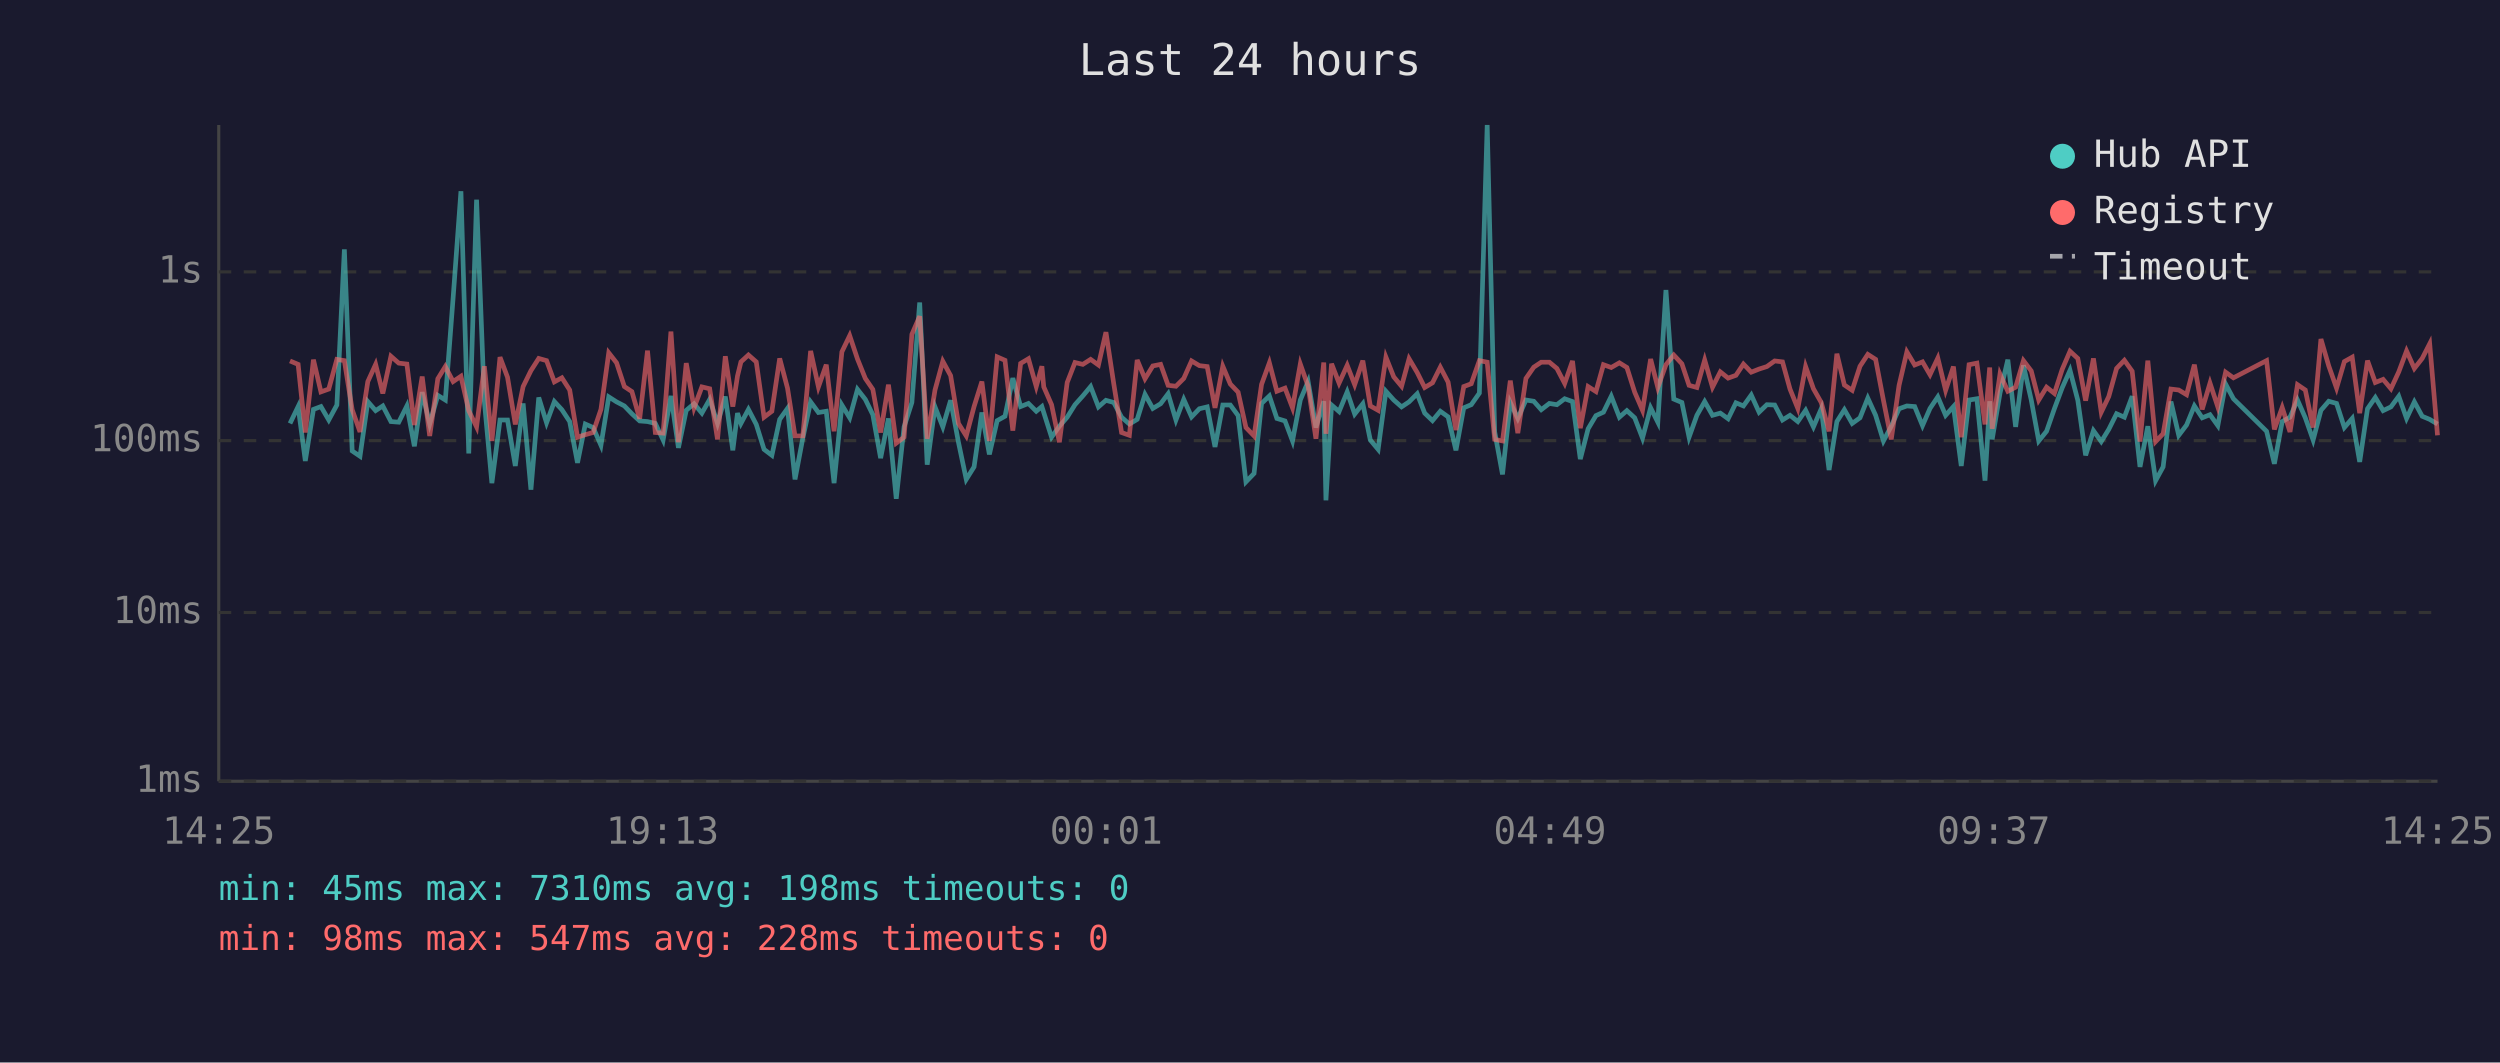
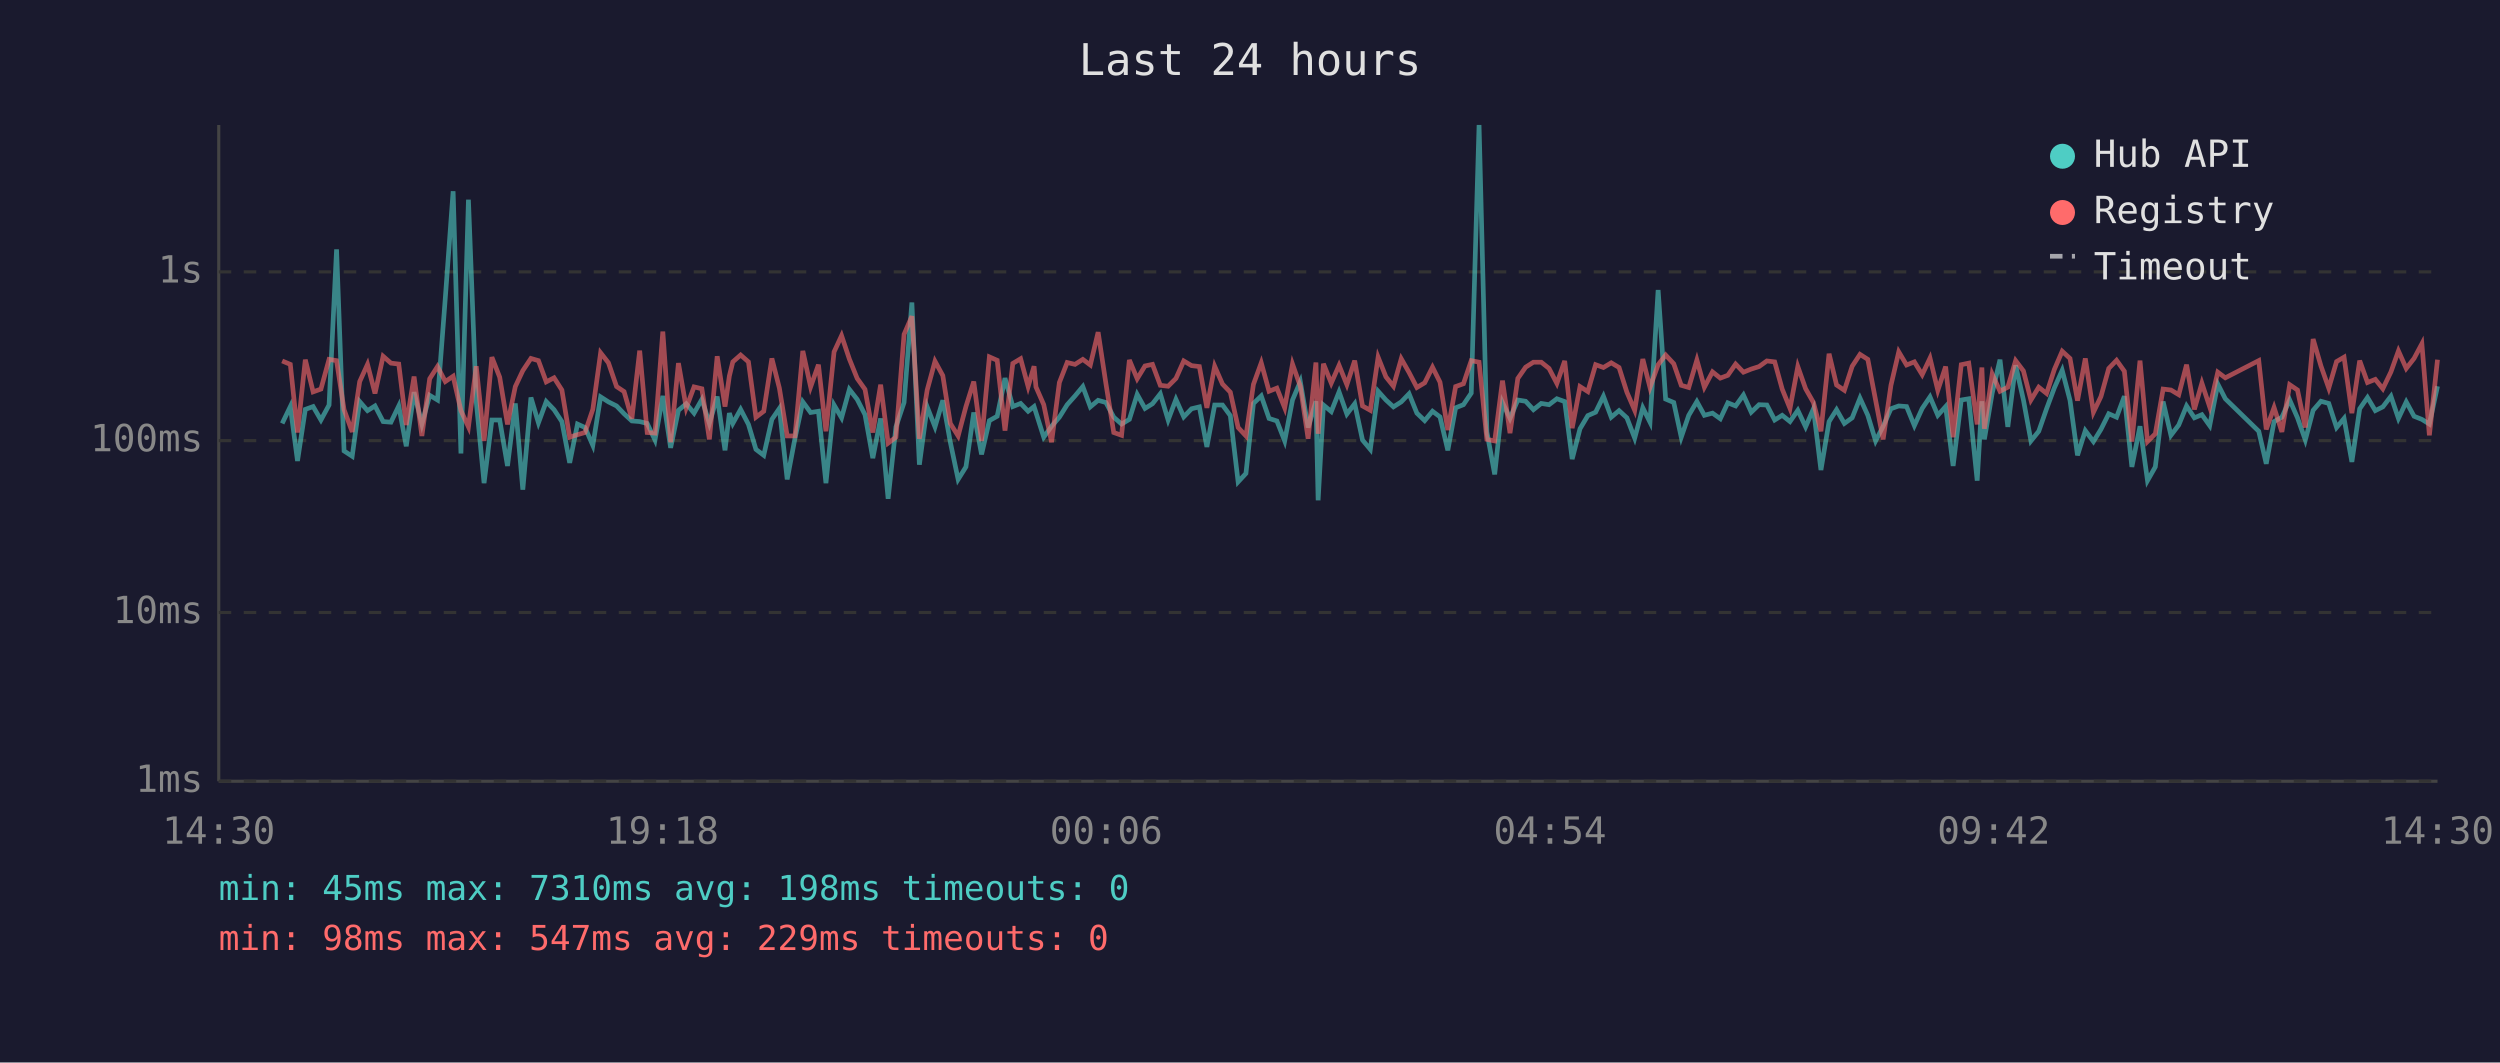
<svg xmlns="http://www.w3.org/2000/svg" viewBox="0 0 800 340" font-family="monospace" font-size="12">
  <rect width="800" height="340" fill="#1a1a2e" />
  <text x="400" y="24" fill="#e0e0e0" font-size="14" text-anchor="middle">Last 24 hours</text>
  <line x1="70" y1="40" x2="70" y2="250" stroke="#444" stroke-width="1" />
  <line x1="70" y1="250" x2="780" y2="250" stroke="#444" stroke-width="1" />
  <line x1="70" y1="250" x2="780" y2="250" stroke="#333" stroke-width="1" stroke-dasharray="4" />
  <text x="65" y="250" fill="#888" text-anchor="end" dominant-baseline="middle">1ms</text>
  <line x1="70" y1="196" x2="780" y2="196" stroke="#333" stroke-width="1" stroke-dasharray="4" />
  <text x="65" y="196" fill="#888" text-anchor="end" dominant-baseline="middle">10ms</text>
  <line x1="70" y1="141" x2="780" y2="141" stroke="#333" stroke-width="1" stroke-dasharray="4" />
  <text x="65" y="141" fill="#888" text-anchor="end" dominant-baseline="middle">100ms</text>
  <line x1="70" y1="87" x2="780" y2="87" stroke="#333" stroke-width="1" stroke-dasharray="4" />
  <text x="65" y="87" fill="#888" text-anchor="end" dominant-baseline="middle">1s</text>
-   <text x="70" y="270" fill="#888" text-anchor="middle">14:25</text>
-   <text x="212" y="270" fill="#888" text-anchor="middle">19:13</text>
-   <text x="354" y="270" fill="#888" text-anchor="middle">00:01</text>
-   <text x="496" y="270" fill="#888" text-anchor="middle">04:49</text>
-   <text x="638" y="270" fill="#888" text-anchor="middle">09:37</text>
-   <text x="780" y="270" fill="#888" text-anchor="middle">14:25</text>
-   <polyline points="92.8,135.5 95.4,130.1 97.7,147.5 100.3,131.0 102.7,130.1 105.2,134.4 107.8,129.6 110.2,79.8 112.7,144.3 115.2,146.0 117.7,128.5 120.2,131.4 122.5,129.9 125.1,134.9 127.6,135.1 130.2,129.9 132.6,142.8 135.1,125.5 137.5,135.7 140.1,126.5 142.5,128.0 145.0,95.3 147.5,61.2 150.0,145.1 152.5,63.9 155.0,128.5 157.4,154.6 160.0,134.4 162.4,134.4 164.9,149.1 167.4,129.1 169.9,156.7 172.4,127.2 174.9,135.3 177.4,128.5 179.8,131.1 182.3,134.9 184.8,148.1 187.3,135.7 189.8,136.8 192.3,142.5 194.8,127.0 197.3,128.6 199.8,129.9 202.2,132.4 204.7,134.7 207.2,134.9 209.7,135.5 212.2,140.8 214.7,126.7 217.1,143.3 219.6,131.3 222.1,129.2 224.6,132.2 227.1,127.8 229.6,135.5 232.1,126.9 234.5,144.1 236.0,132.2 237.1,135.5 239.5,131.0 242.0,135.8 244.5,143.8 247.0,145.7 249.5,134.2 252.0,130.7 254.4,153.4 256.9,140.2 259.4,128.6 261.9,132.0 264.4,131.6 266.9,154.6 269.4,129.6 271.9,133.7 274.4,124.6 276.9,127.8 279.3,132.7 281.8,146.6 284.3,133.9 286.8,159.6 289.3,136.6 291.8,128.8 294.3,96.8 296.7,148.7 299.2,130.2 301.7,136.6 304.2,128.1 306.7,141.5 309.2,153.4 311.7,149.4 314.2,132.0 316.6,145.4 319.1,134.6 321.6,133.2 324.1,121.0 326.6,130.1 329.1,129.1 331.6,131.6 333.4,130.1 334.0,132.0 336.5,139.9 339.0,136.4 341.5,133.5 344.0,129.5 346.5,126.7 349.0,123.7 351.5,130.2 353.9,128.1 356.4,128.8 358.9,133.5 361.4,135.7 363.9,134.2 366.4,126.2 368.9,130.7 371.4,129.2 373.8,126.0 376.3,134.4 378.8,127.8 381.3,133.4 383.8,130.8 386.3,130.2 388.8,143.0 391.3,129.6 393.7,129.6 396.2,133.0 398.7,154.2 401.3,151.5 403.7,129.1 406.2,126.7 408.6,133.9 411.2,134.7 413.6,141.1 416.1,128.0 418.6,122.1 421.1,136.8 423.6,128.4 424.3,160.1 426.1,129.6 428.5,131.7 431.1,125.4 433.5,132.5 436.1,129.2 438.5,140.8 441.0,143.8 443.5,125.2 446.0,128.0 448.5,130.2 450.9,128.6 453.5,126.0 455.9,132.2 458.4,134.6 460.9,131.6 463.4,133.4 465.9,144.1 468.4,130.5 470.8,129.5 473.4,125.8 475.9,40.0 478.3,138.2 480.8,151.8 483.3,128.8 485.7,133.9 488.3,128.0 490.8,128.4 493.2,131.1 495.8,129.1 498.2,129.5 500.7,127.6 503.2,128.5 505.7,146.9 508.2,137.2 510.7,133.0 513.1,131.9 515.6,126.8 518.2,133.5 520.6,131.4 523.1,133.7 525.6,140.2 528.2,130.5 530.5,135.1 533.1,92.8 535.6,127.7 538.2,128.8 540.5,139.9 543.0,132.9 545.5,128.5 548.0,132.9 550.5,132.2 553.0,134.0 555.5,128.9 557.9,129.9 560.4,126.4 562.9,131.9 565.4,129.5 567.9,129.6 570.4,134.4 572.8,132.9 575.3,134.9 577.8,131.3 580.3,136.6 582.8,130.8 585.3,150.4 587.8,134.9 590.2,131.1 592.7,135.5 595.2,133.7 597.7,127.4 600.2,132.9 602.7,141.1 605.2,136.4 607.7,130.8 610.2,129.9 612.7,130.1 615.2,136.2 617.6,130.7 620.1,127.0 622.6,132.9 625.1,130.1 627.6,149.1 630.1,128.0 632.6,127.6 635.2,153.8 636.7,128.4 637.5,140.6 640.0,125.8 642.5,115.1 645.0,136.6 647.5,116.9 650.0,128.0 652.4,141.1 654.9,138.0 657.4,130.8 659.9,124.1 662.4,118.5 664.9,128.1 667.4,145.7 669.9,137.8 672.4,141.3 674.8,137.4 677.3,132.4 679.8,133.5 682.3,126.8 684.8,149.4 687.3,136.4 689.8,153.8 692.2,149.4 694.7,128.5 697.2,139.3 699.7,136.0 702.2,129.9 704.7,133.7 707.2,132.7 709.7,136.2 712.2,122.9 714.7,127.6 725.3,138.0 727.8,148.4 730.3,134.9 732.8,133.5 735.2,128.0 737.7,133.7 740.2,140.8 742.7,131.3 745.2,128.4 747.7,129.1 750.2,136.8 752.7,133.9 755.1,147.8 757.6,130.8 760.1,127.2 762.6,131.4 765.1,130.2 767.6,126.8 770.1,133.9 772.6,128.6 775.1,133.2 777.5,134.2 780.0,135.7" fill="none" stroke="#4ecdc4" stroke-width="1.5" opacity="0.6" />
-   <polyline points="92.8,115.5 95.4,116.6 97.7,138.4 100.3,115.1 102.7,125.4 105.2,124.5 107.8,115.0 110.2,115.4 112.7,131.1 115.2,138.2 117.7,122.1 120.2,116.6 122.5,125.9 125.1,114.0 127.6,116.2 130.2,116.5 132.6,136.0 135.1,120.5 137.5,139.5 140.1,121.2 142.5,117.3 145.0,122.1 147.5,120.4 150.0,131.4 152.5,136.6 155.0,117.2 157.4,141.1 160.0,114.3 162.4,120.7 164.9,135.8 167.4,123.7 169.9,118.6 172.4,114.7 174.9,115.4 177.4,122.2 179.8,120.9 182.3,124.8 184.8,139.9 187.3,139.1 189.8,138.4 192.3,131.0 194.8,112.9 197.3,116.1 199.8,123.7 202.2,125.3 204.7,134.0 207.2,112.2 209.7,138.4 212.2,138.6 214.7,106.1 217.1,141.5 219.6,116.2 222.1,130.5 224.6,123.8 227.1,124.4 229.6,140.6 232.1,114.0 234.5,130.1 236.0,120.3 237.1,115.8 239.5,113.6 242.0,115.8 244.5,133.5 247.0,131.6 249.5,114.7 252.0,124.2 254.4,139.5 256.9,139.5 259.4,112.3 261.9,123.8 264.4,116.7 266.9,138.0 269.4,112.6 271.9,107.4 274.4,114.9 276.9,121.1 279.3,124.6 281.8,138.4 284.3,123.1 286.8,141.8 289.3,139.9 291.8,107.0 294.3,101.2 296.7,140.4 299.2,124.8 301.7,115.6 304.2,120.2 306.7,135.5 309.2,139.5 311.7,130.1 314.2,122.1 316.6,141.1 319.1,114.2 321.6,115.3 324.1,137.8 326.6,116.3 329.1,114.8 331.6,123.7 333.4,117.2 334.0,123.8 336.5,129.5 339.0,141.5 341.5,122.4 344.0,116.0 346.5,116.6 349.0,115.0 351.5,116.8 353.9,106.3 356.4,122.8 358.9,138.4 361.4,139.3 363.9,115.2 366.4,121.2 368.9,117.1 371.4,116.6 373.8,123.3 376.3,123.6 378.8,121.1 381.3,115.5 383.8,117.0 386.3,117.3 388.8,130.5 391.3,117.2 393.7,122.9 396.2,125.5 398.7,136.8 401.3,139.5 403.7,123.0 406.2,116.1 408.6,125.2 411.2,124.2 413.6,130.5 416.1,116.5 418.6,123.6 421.1,140.4 423.6,116.0 424.3,138.8 426.1,116.4 428.5,122.6 431.1,116.9 433.5,123.1 436.1,115.4 438.5,129.9 441.0,131.3 443.5,114.3 446.0,120.6 448.5,123.6 450.9,114.8 453.5,119.2 455.9,124.0 458.4,122.5 460.9,117.5 463.4,122.3 465.9,137.6 468.4,123.7 470.8,122.8 473.4,115.4 475.9,115.9 478.3,140.6 480.8,141.1 483.3,121.8 485.7,138.6 488.3,121.1 490.8,117.5 493.2,115.9 495.8,115.9 498.2,117.9 500.7,122.7 503.2,115.5 505.7,137.0 508.2,123.7 510.7,125.3 513.1,116.7 515.6,117.6 518.2,116.1 520.6,117.6 523.1,125.5 525.6,131.3 528.2,114.9 530.5,124.0 533.1,116.7 535.6,113.6 538.2,116.4 540.5,123.3 543.0,124.0 545.5,115.2 548.0,123.9 550.5,119.0 553.0,121.0 555.5,120.1 557.9,116.5 560.4,119.1 562.9,118.1 565.4,117.3 567.9,115.5 570.4,115.8 572.8,124.5 575.3,130.7 577.8,117.3 580.3,124.4 582.8,128.8 585.3,138.0 587.8,113.2 590.2,123.2 592.7,124.9 595.2,117.2 597.7,113.4 600.2,115.0 602.7,128.1 605.2,140.6 607.7,123.3 610.2,112.6 612.7,116.8 615.2,115.8 617.6,119.9 620.1,114.6 622.6,124.9 625.1,117.3 627.6,139.9 630.1,116.7 632.6,116.2 635.2,135.8 636.7,117.6 637.5,137.2 640.0,119.7 642.5,125.2 645.0,123.9 647.5,115.4 650.0,118.7 652.4,128.0 654.9,123.9 657.4,125.9 659.9,118.2 662.4,112.4 664.9,114.7 667.4,128.2 669.9,114.7 672.4,131.9 674.8,126.9 677.3,117.9 679.8,115.3 682.3,118.8 684.8,141.3 687.3,115.4 689.8,141.3 692.2,138.8 694.7,124.5 697.2,124.8 699.7,126.3 702.2,116.7 704.7,131.0 707.2,122.6 709.7,130.2 712.2,119.1 714.7,120.9 725.3,115.4 727.8,137.4 730.3,130.4 732.8,138.2 735.2,123.1 737.7,124.8 740.2,136.8 742.7,108.5 745.2,117.1 747.7,124.2 750.2,115.7 752.7,114.3 755.1,132.2 757.6,115.4 760.1,122.4 762.6,121.4 765.1,124.4 767.6,119.0 770.1,112.3 772.6,117.9 775.1,114.7 777.5,110.0 780.0,139.3" fill="none" stroke="#ff6b6b" stroke-width="1.5" opacity="0.6" />
+   <text x="70" y="270" fill="#888" text-anchor="middle">14:30</text>
+   <text x="212" y="270" fill="#888" text-anchor="middle">19:18</text>
+   <text x="354" y="270" fill="#888" text-anchor="middle">00:06</text>
+   <text x="496" y="270" fill="#888" text-anchor="middle">04:54</text>
+   <text x="638" y="270" fill="#888" text-anchor="middle">09:42</text>
+   <text x="780" y="270" fill="#888" text-anchor="middle">14:30</text>
+   <polyline points="90.3,135.5 92.9,130.1 95.2,147.5 97.7,131.0 100.2,130.1 102.7,134.4 105.3,129.6 107.7,79.8 110.1,144.3 112.7,146.0 115.1,128.5 117.6,131.4 120.0,129.9 122.6,134.9 125.1,135.1 127.6,129.9 130.0,142.8 132.5,125.5 135.0,135.7 137.5,126.5 140.0,128.0 142.5,95.3 145.0,61.2 147.5,145.1 149.9,63.9 152.4,128.5 154.9,154.6 157.4,134.4 159.9,134.4 162.4,149.1 164.9,129.1 167.3,156.7 169.9,127.2 172.3,135.3 174.8,128.5 177.3,131.1 179.8,134.9 182.3,148.1 184.8,135.7 187.2,136.8 189.7,142.5 192.2,127.0 194.7,128.6 197.3,129.9 199.7,132.4 202.2,134.7 204.7,134.9 207.1,135.5 209.6,140.8 212.1,126.7 214.6,143.3 217.1,131.3 219.6,129.2 222.1,132.2 224.6,127.8 227.0,135.5 229.5,126.9 232.0,144.1 233.4,132.2 234.5,135.5 237.0,131.0 239.5,135.8 241.9,143.8 244.4,145.7 247.0,134.2 249.4,130.7 251.9,153.4 254.4,140.2 256.9,128.6 259.4,132.0 261.9,131.6 264.3,154.6 266.9,129.6 269.3,133.7 271.8,124.6 274.3,127.8 276.8,132.7 279.3,146.6 281.8,133.9 284.2,159.6 286.7,136.6 289.3,128.8 291.8,96.8 294.2,148.7 296.7,130.2 299.2,136.6 301.7,128.1 304.1,141.5 306.6,153.4 309.1,149.4 311.6,132.0 314.1,145.4 316.6,134.6 319.1,133.2 321.6,121.0 324.1,130.1 326.6,129.1 329.0,131.6 330.9,130.1 331.5,132.0 334.0,139.9 336.5,136.4 339.0,133.5 341.5,129.5 344.0,126.7 346.5,123.7 348.9,130.2 351.4,128.1 353.9,128.8 356.4,133.5 358.9,135.7 361.4,134.2 363.9,126.2 366.4,130.7 368.8,129.2 371.3,126.0 373.8,134.4 376.3,127.8 378.8,133.4 381.3,130.8 383.8,130.2 386.2,143.0 388.7,129.6 391.2,129.6 393.7,133.0 396.2,154.2 398.7,151.5 401.1,129.1 403.6,126.7 406.1,133.9 408.6,134.7 411.1,141.1 413.6,128.0 416.1,122.1 418.6,136.8 421.1,128.4 421.8,160.1 423.5,129.6 426.0,131.7 428.5,125.4 431.0,132.5 433.5,129.2 436.0,140.8 438.5,143.8 441.0,125.2 443.5,128.0 445.9,130.2 448.4,128.6 450.9,126.0 453.4,132.2 455.9,134.6 458.4,131.6 460.8,133.4 463.3,144.1 465.8,130.5 468.3,129.5 470.8,125.8 473.3,40.0 475.8,138.2 478.3,151.8 480.8,128.8 483.2,133.9 485.7,128.0 488.2,128.4 490.7,131.1 493.2,129.1 495.7,129.5 498.2,127.6 500.7,128.5 503.1,146.9 505.6,137.2 508.1,133.0 510.6,131.9 513.1,126.8 515.6,133.5 518.1,131.4 520.6,133.7 523.1,140.2 525.7,130.5 528.0,135.1 530.6,92.8 533.0,127.7 535.6,128.8 538.0,139.9 540.4,132.9 543.0,128.5 545.4,132.9 548.0,132.2 550.5,134.0 552.9,128.9 555.4,129.9 557.9,126.4 560.4,131.9 562.9,129.5 565.4,129.6 567.9,134.4 570.3,132.9 572.8,134.9 575.3,131.3 577.8,136.6 580.3,130.8 582.7,150.4 585.3,134.9 587.7,131.1 590.2,135.5 592.7,133.7 595.2,127.4 597.7,132.9 600.2,141.1 602.6,136.4 605.1,130.8 607.6,129.9 610.1,130.1 612.6,136.2 615.1,130.7 617.6,127.0 620.1,132.9 622.6,130.1 625.0,149.1 627.6,128.0 630.0,127.6 632.7,153.8 634.2,128.4 635.0,140.6 637.5,125.8 640.0,115.1 642.5,136.6 645.0,116.9 647.5,128.0 649.9,141.1 652.4,138.0 654.9,130.8 657.4,124.1 659.9,118.5 662.4,128.1 664.8,145.7 667.3,137.8 669.9,141.3 672.3,137.4 674.8,132.4 677.3,133.5 679.8,126.8 682.2,149.4 684.8,136.4 687.2,153.8 689.7,149.4 692.2,128.5 694.7,139.3 697.2,136.0 699.7,129.9 702.2,133.7 704.6,132.7 707.1,136.2 709.7,122.9 712.1,127.6 722.8,138.0 725.2,148.4 727.7,134.9 730.2,133.5 732.7,128.0 735.2,133.7 737.7,140.8 740.2,131.3 742.7,128.4 745.2,129.1 747.7,136.8 750.1,133.9 752.6,147.8 755.1,130.8 757.6,127.2 760.1,131.4 762.5,130.2 765.1,126.8 767.5,133.9 770.0,128.6 772.5,133.2 775.0,134.2 777.4,135.7 780.0,123.6" fill="none" stroke="#4ecdc4" stroke-width="1.5" opacity="0.6" />
+   <polyline points="90.3,115.5 92.9,116.6 95.2,138.4 97.7,115.1 100.2,125.4 102.7,124.5 105.3,115.0 107.7,115.4 110.1,131.1 112.7,138.2 115.1,122.1 117.6,116.6 120.0,125.9 122.6,114.0 125.1,116.2 127.6,116.5 130.0,136.0 132.5,120.5 135.0,139.5 137.5,121.2 140.0,117.3 142.5,122.1 145.0,120.4 147.5,131.4 149.9,136.6 152.4,117.2 154.9,141.1 157.4,114.3 159.9,120.7 162.4,135.8 164.9,123.7 167.3,118.6 169.9,114.7 172.3,115.4 174.8,122.2 177.3,120.9 179.8,124.8 182.3,139.9 184.8,139.1 187.2,138.4 189.7,131.0 192.2,112.9 194.7,116.1 197.3,123.7 199.7,125.3 202.2,134.0 204.7,112.2 207.1,138.4 209.6,138.6 212.1,106.1 214.6,141.5 217.1,116.2 219.6,130.5 222.1,123.8 224.6,124.4 227.0,140.6 229.5,114.0 232.0,130.1 233.4,120.3 234.5,115.8 237.0,113.6 239.5,115.8 241.9,133.5 244.4,131.6 247.0,114.7 249.4,124.2 251.9,139.5 254.4,139.5 256.9,112.3 259.4,123.8 261.9,116.7 264.3,138.0 266.9,112.6 269.3,107.4 271.8,114.9 274.3,121.1 276.8,124.6 279.3,138.4 281.8,123.1 284.2,141.8 286.7,139.9 289.3,107.0 291.8,101.2 294.2,140.4 296.7,124.8 299.2,115.6 301.7,120.2 304.1,135.5 306.6,139.5 309.1,130.1 311.6,122.1 314.1,141.1 316.6,114.2 319.1,115.3 321.6,137.8 324.1,116.3 326.6,114.8 329.0,123.7 330.9,117.2 331.5,123.8 334.0,129.5 336.5,141.5 339.0,122.4 341.5,116.0 344.0,116.6 346.5,115.0 348.9,116.8 351.4,106.3 353.9,122.8 356.4,138.4 358.9,139.3 361.4,115.2 363.9,121.2 366.4,117.1 368.8,116.6 371.3,123.3 373.8,123.6 376.3,121.1 378.8,115.5 381.3,117.0 383.8,117.3 386.2,130.5 388.7,117.2 391.2,122.9 393.7,125.5 396.2,136.8 398.7,139.5 401.1,123.0 403.6,116.1 406.1,125.2 408.6,124.2 411.1,130.5 413.6,116.5 416.1,123.6 418.6,140.4 421.1,116.0 421.8,138.8 423.5,116.4 426.0,122.6 428.5,116.9 431.0,123.1 433.5,115.4 436.0,129.9 438.5,131.3 441.0,114.3 443.5,120.6 445.9,123.6 448.4,114.8 450.9,119.2 453.4,124.0 455.9,122.5 458.4,117.5 460.8,122.3 463.3,137.6 465.8,123.7 468.3,122.8 470.8,115.4 473.3,115.9 475.8,140.6 478.3,141.1 480.8,121.8 483.2,138.6 485.7,121.1 488.2,117.5 490.7,115.9 493.2,115.9 495.7,117.9 498.2,122.7 500.7,115.5 503.1,137.0 505.6,123.7 508.1,125.3 510.6,116.7 513.1,117.6 515.6,116.1 518.1,117.6 520.6,125.5 523.1,131.3 525.7,114.9 528.0,124.0 530.6,116.7 533.0,113.6 535.6,116.4 538.0,123.3 540.4,124.0 543.0,115.2 545.4,123.9 548.0,119.0 550.5,121.0 552.9,120.1 555.4,116.5 557.9,119.1 560.4,118.1 562.9,117.3 565.4,115.5 567.9,115.8 570.3,124.5 572.8,130.7 575.3,117.3 577.8,124.4 580.3,128.8 582.7,138.0 585.3,113.2 587.7,123.2 590.2,124.9 592.7,117.2 595.2,113.4 597.7,115.0 600.2,128.1 602.6,140.6 605.1,123.3 607.6,112.6 610.1,116.8 612.6,115.8 615.1,119.9 617.6,114.6 620.1,124.9 622.6,117.3 625.0,139.9 627.6,116.7 630.0,116.2 632.7,135.8 634.2,117.6 635.0,137.2 637.5,119.7 640.0,125.2 642.5,123.9 645.0,115.4 647.5,118.7 649.9,128.0 652.4,123.9 654.9,125.9 657.4,118.2 659.9,112.4 662.4,114.7 664.8,128.2 667.3,114.7 669.9,131.9 672.3,126.9 674.8,117.9 677.3,115.3 679.8,118.8 682.2,141.3 684.8,115.4 687.2,141.3 689.7,138.8 692.2,124.5 694.7,124.8 697.2,126.3 699.7,116.7 702.2,131.0 704.6,122.6 707.1,130.2 709.7,119.1 712.1,120.9 722.8,115.4 725.2,137.4 727.7,130.4 730.2,138.2 732.7,123.1 735.2,124.8 737.7,136.8 740.2,108.5 742.7,117.1 745.2,124.2 747.7,115.7 750.1,114.3 752.6,132.2 755.1,115.4 757.6,122.4 760.1,121.4 762.5,124.4 765.1,119.0 767.5,112.3 770.0,117.9 772.5,114.7 775.0,110.0 777.4,139.3 780.0,115.1" fill="none" stroke="#ff6b6b" stroke-width="1.5" opacity="0.6" />
  <circle cx="660" cy="50" r="4" fill="#4ecdc4" />
  <text x="670" y="50" fill="#e0e0e0" dominant-baseline="middle">Hub API</text>
  <circle cx="660" cy="68" r="4" fill="#ff6b6b" />
  <text x="670" y="68" fill="#e0e0e0" dominant-baseline="middle">Registry</text>
  <line x1="656" y1="82" x2="664" y2="82" stroke="#e0e0e0" stroke-width="1.5" stroke-dasharray="4,3" opacity="0.7" />
  <text x="670" y="86" fill="#e0e0e0" dominant-baseline="middle">Timeout</text>
  <text x="70" y="288" fill="#4ecdc4" font-size="11">min: 45ms  max: 7310ms  avg: 198ms  timeouts: 0</text>
-   <text x="70" y="304" fill="#ff6b6b" font-size="11">min: 98ms  max: 547ms  avg: 228ms  timeouts: 0</text>
+   <text x="70" y="304" fill="#ff6b6b" font-size="11">min: 98ms  max: 547ms  avg: 229ms  timeouts: 0</text>
</svg>
